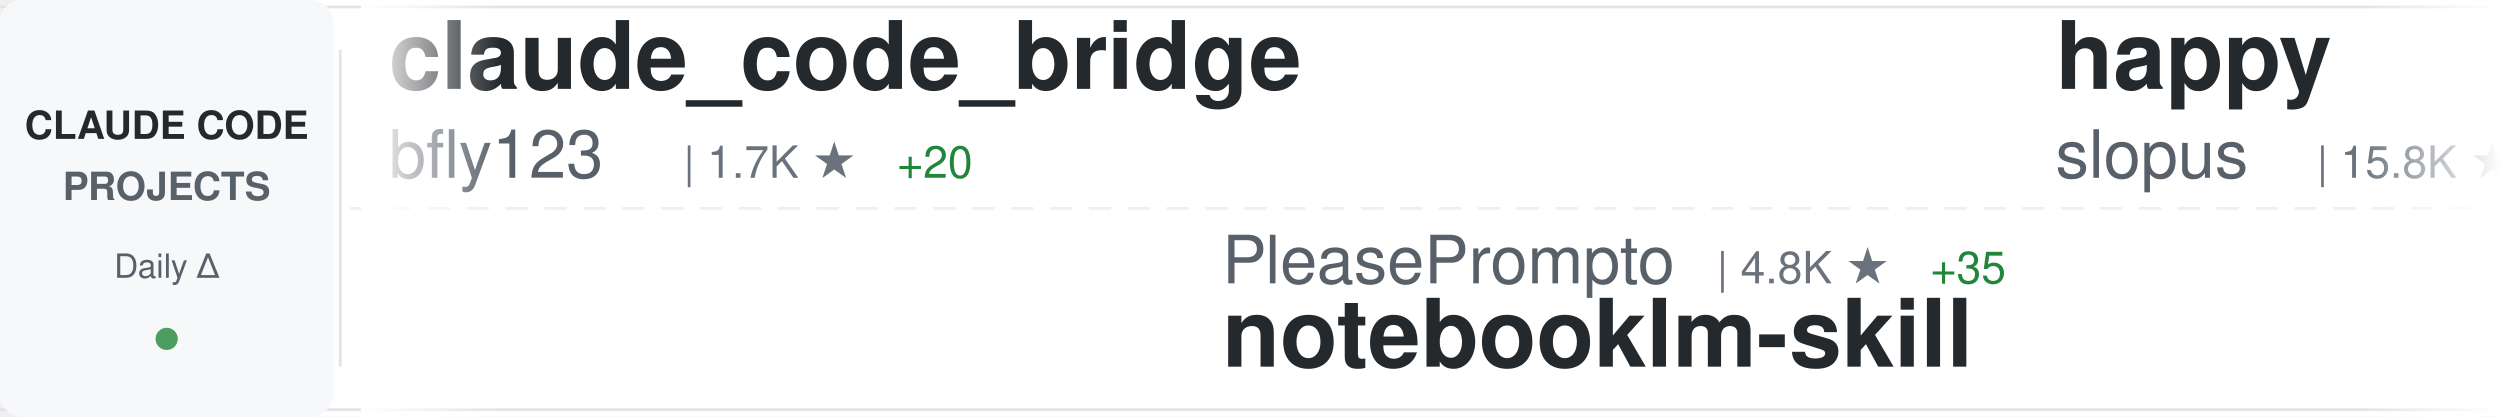
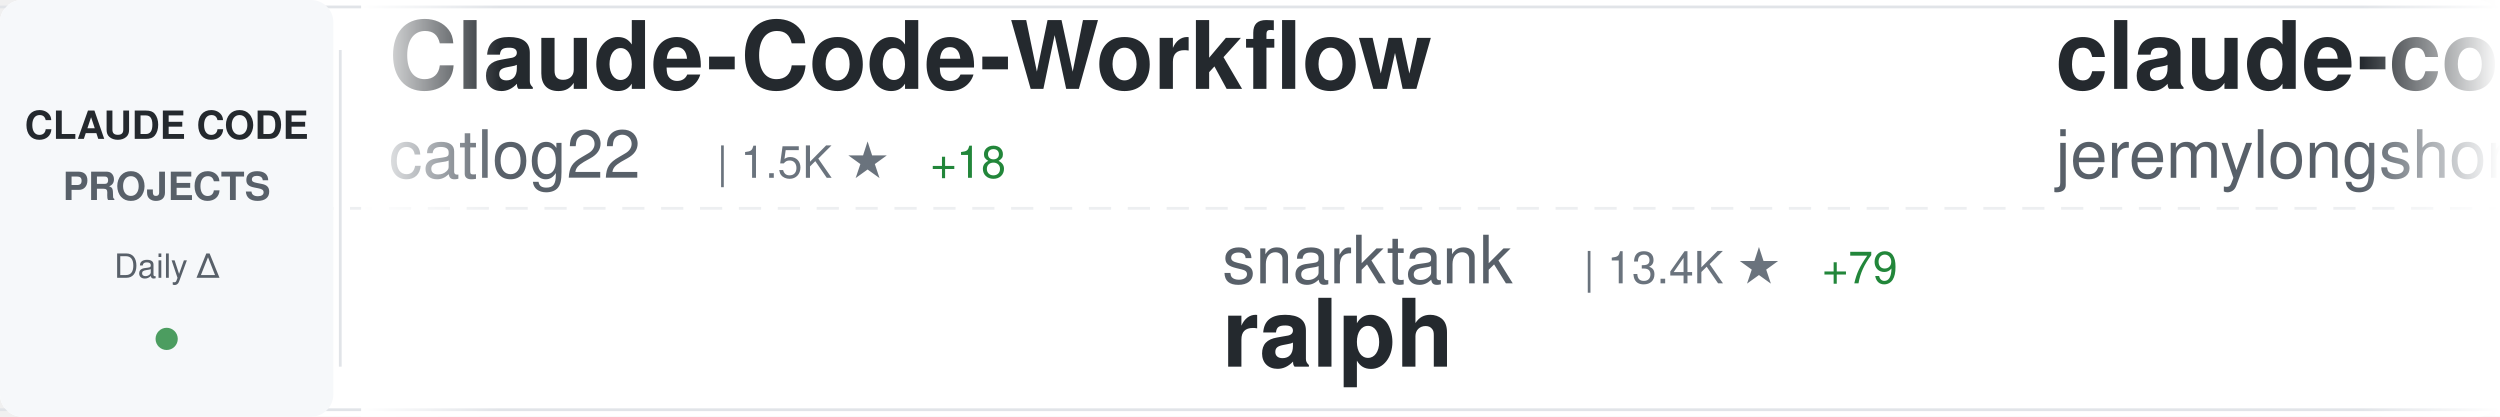
<svg xmlns="http://www.w3.org/2000/svg" width="900" height="150">
  <defs>
    <linearGradient id="awesomeLeftFade" x1="0%" y1="0%" x2="100%" y2="0%">
      <stop offset="0%" style="stop-color:#ffffff;stop-opacity:1" />
      <stop offset="100%" style="stop-color:#ffffff;stop-opacity:0" />
    </linearGradient>
    <linearGradient id="awesomeRightFade" x1="0%" y1="0%" x2="100%" y2="0%">
      <stop offset="0%" style="stop-color:#ffffff;stop-opacity:0" />
      <stop offset="100%" style="stop-color:#ffffff;stop-opacity:1" />
    </linearGradient>
  </defs>
  <rect width="900" height="150" fill="#ffffff" rx="8" />
  <rect x="0" y="2" width="900" height="1" fill="#e1e4e8" />
  <rect x="0" y="147" width="900" height="1" fill="#e1e4e8" />
  <line x1="0" y1="75" x2="900" y2="75" stroke="#e1e4e8" stroke-width="1" stroke-dasharray="8 6" opacity="0.6" />
  <rect x="0" y="0" width="120" height="150" fill="#f6f8fa" rx="8" />
  <text x="60" y="50" font-family="-apple-system, BlinkMacSystemFont, 'Segoe UI', Helvetica, Arial, sans-serif" font-size="14" font-weight="600" fill="#24292e" text-anchor="middle">CLAUDE CODE</text>
  <text x="60" y="72" font-family="-apple-system, BlinkMacSystemFont, 'Segoe UI', Helvetica, Arial, sans-serif" font-size="14" font-weight="600" fill="#586069" text-anchor="middle">PROJECTS</text>
  <text x="60" y="100" font-family="-apple-system, BlinkMacSystemFont, 'Segoe UI', Helvetica, Arial, sans-serif" font-size="12" font-weight="500" fill="#586069" text-anchor="middle">Daily Δ</text>
  <circle cx="60" cy="122" r="4" fill="#22863a" opacity="0.8" />
  <rect x="122" y="18" width="1" height="114" fill="#e1e4e8" />
  <clipPath id="awesomeTickerClip">
    <rect x="130" y="0" width="770" height="150" />
  </clipPath>
  <g clip-path="url(#awesomeTickerClip)">
    <g id="awesomeTickerItems">
      <animateTransform attributeName="transform" attributeType="XML" type="translate" from="0 0" to="-3000 0" dur="54s" repeatCount="indefinite" />
      <g transform="translate(0, 0)">
-         <text x="140" y="32" font-family="-apple-system, BlinkMacSystemFont, 'Segoe UI', Helvetica, Arial, sans-serif" font-size="34" font-weight="600" fill="#24292e">claude_code_bridge</text>
-         <text x="140" y="64" font-family="-apple-system, BlinkMacSystemFont, 'Segoe UI', Helvetica, Arial, sans-serif" font-size="24" font-weight="400" fill="#586069">bfly123</text>
-         <text x="246" y="64" font-family="-apple-system, BlinkMacSystemFont, 'Segoe UI', Helvetica, Arial, sans-serif" font-size="16" font-weight="500" fill="#6a737d">| 1.7K ★</text>
-         <text x="323" y="64" font-family="-apple-system, BlinkMacSystemFont, 'Segoe UI', Helvetica, Arial, sans-serif" font-size="16" font-weight="500" fill="#22863a"> +20</text>
+         <text x="140" y="32" font-family="-apple-system, BlinkMacSystemFont, 'Segoe UI', Helvetica, Arial, sans-serif" font-size="34" font-weight="600" fill="#24292e">Claude-Code-Workflow</text>
+         <text x="140" y="64" font-family="-apple-system, BlinkMacSystemFont, 'Segoe UI', Helvetica, Arial, sans-serif" font-size="24" font-weight="400" fill="#586069">catlog22</text>
+         <text x="258" y="64" font-family="-apple-system, BlinkMacSystemFont, 'Segoe UI', Helvetica, Arial, sans-serif" font-size="16" font-weight="500" fill="#6a737d">| 1.5K ★</text>
+         <text x="335" y="64" font-family="-apple-system, BlinkMacSystemFont, 'Segoe UI', Helvetica, Arial, sans-serif" font-size="16" font-weight="500" fill="#22863a"> +18</text>
      </g>
      <g transform="translate(300, 0)">
-         <text x="140" y="102" font-family="-apple-system, BlinkMacSystemFont, 'Segoe UI', Helvetica, Arial, sans-serif" font-size="24" font-weight="400" fill="#586069">PleasePrompto</text>
-         <text x="318" y="102" font-family="-apple-system, BlinkMacSystemFont, 'Segoe UI', Helvetica, Arial, sans-serif" font-size="16" font-weight="500" fill="#6a737d">| 4.8K ★</text>
-         <text x="395" y="102" font-family="-apple-system, BlinkMacSystemFont, 'Segoe UI', Helvetica, Arial, sans-serif" font-size="16" font-weight="500" fill="#22863a"> +35</text>
-         <text x="140" y="132" font-family="-apple-system, BlinkMacSystemFont, 'Segoe UI', Helvetica, Arial, sans-serif" font-size="34" font-weight="600" fill="#24292e">notebooklm-skill</text>
+         <text x="140" y="102" font-family="-apple-system, BlinkMacSystemFont, 'Segoe UI', Helvetica, Arial, sans-serif" font-size="24" font-weight="400" fill="#586069">snarktank</text>
+         <text x="270" y="102" font-family="-apple-system, BlinkMacSystemFont, 'Segoe UI', Helvetica, Arial, sans-serif" font-size="16" font-weight="500" fill="#6a737d">| 13.4K ★</text>
+         <text x="356" y="102" font-family="-apple-system, BlinkMacSystemFont, 'Segoe UI', Helvetica, Arial, sans-serif" font-size="16" font-weight="500" fill="#22863a"> +79</text>
+         <text x="140" y="132" font-family="-apple-system, BlinkMacSystemFont, 'Segoe UI', Helvetica, Arial, sans-serif" font-size="34" font-weight="600" fill="#24292e">ralph</text>
      </g>
      <g transform="translate(600, 0)">
-         <text x="140" y="32" font-family="-apple-system, BlinkMacSystemFont, 'Segoe UI', Helvetica, Arial, sans-serif" font-size="34" font-weight="600" fill="#24292e">happy</text>
-         <text x="140" y="64" font-family="-apple-system, BlinkMacSystemFont, 'Segoe UI', Helvetica, Arial, sans-serif" font-size="24" font-weight="400" fill="#586069">slopus</text>
-         <text x="234" y="64" font-family="-apple-system, BlinkMacSystemFont, 'Segoe UI', Helvetica, Arial, sans-serif" font-size="16" font-weight="500" fill="#6a737d">| 15.8K ★</text>
-         <text x="320" y="64" font-family="-apple-system, BlinkMacSystemFont, 'Segoe UI', Helvetica, Arial, sans-serif" font-size="16" font-weight="500" fill="#22863a"> +73</text>
+         <text x="140" y="32" font-family="-apple-system, BlinkMacSystemFont, 'Segoe UI', Helvetica, Arial, sans-serif" font-size="34" font-weight="600" fill="#24292e">claude-code-plugins-plus...</text>
+         <text x="140" y="64" font-family="-apple-system, BlinkMacSystemFont, 'Segoe UI', Helvetica, Arial, sans-serif" font-size="24" font-weight="400" fill="#586069">jeremylongshore</text>
+         <text x="342" y="64" font-family="-apple-system, BlinkMacSystemFont, 'Segoe UI', Helvetica, Arial, sans-serif" font-size="16" font-weight="500" fill="#6a737d">| 1.7K ★</text>
+         <text x="419" y="64" font-family="-apple-system, BlinkMacSystemFont, 'Segoe UI', Helvetica, Arial, sans-serif" font-size="16" font-weight="500" fill="#22863a"> +7</text>
      </g>
      <g transform="translate(900, 0)">
-         <text x="140" y="102" font-family="-apple-system, BlinkMacSystemFont, 'Segoe UI', Helvetica, Arial, sans-serif" font-size="24" font-weight="400" fill="#586069">frankbria</text>
-         <text x="270" y="102" font-family="-apple-system, BlinkMacSystemFont, 'Segoe UI', Helvetica, Arial, sans-serif" font-size="16" font-weight="500" fill="#6a737d">| 8.0K ★</text>
-         <text x="347" y="102" font-family="-apple-system, BlinkMacSystemFont, 'Segoe UI', Helvetica, Arial, sans-serif" font-size="16" font-weight="500" fill="#22863a"> +21</text>
-         <text x="140" y="132" font-family="-apple-system, BlinkMacSystemFont, 'Segoe UI', Helvetica, Arial, sans-serif" font-size="34" font-weight="600" fill="#24292e">ralph-claude-code</text>
+         <text x="140" y="102" font-family="-apple-system, BlinkMacSystemFont, 'Segoe UI', Helvetica, Arial, sans-serif" font-size="24" font-weight="400" fill="#586069">ghuntley</text>
+         <text x="258" y="102" font-family="-apple-system, BlinkMacSystemFont, 'Segoe UI', Helvetica, Arial, sans-serif" font-size="16" font-weight="500" fill="#6a737d">| 867 ★</text>
+         <text x="326" y="102" font-family="-apple-system, BlinkMacSystemFont, 'Segoe UI', Helvetica, Arial, sans-serif" font-size="16" font-weight="500" fill="#22863a"> +2</text>
+         <text x="140" y="132" font-family="-apple-system, BlinkMacSystemFont, 'Segoe UI', Helvetica, Arial, sans-serif" font-size="34" font-weight="600" fill="#24292e">claude-code-source-code-...</text>
      </g>
      <g transform="translate(1200, 0)">
-         <text x="140" y="32" font-family="-apple-system, BlinkMacSystemFont, 'Segoe UI', Helvetica, Arial, sans-serif" font-size="34" font-weight="600" fill="#24292e">claude-code-ultimate-gui...</text>
-         <text x="140" y="64" font-family="-apple-system, BlinkMacSystemFont, 'Segoe UI', Helvetica, Arial, sans-serif" font-size="24" font-weight="400" fill="#586069">FlorianBruniaux</text>
-         <text x="342" y="64" font-family="-apple-system, BlinkMacSystemFont, 'Segoe UI', Helvetica, Arial, sans-serif" font-size="16" font-weight="500" fill="#6a737d">| 2.0K ★</text>
-         <text x="419" y="64" font-family="-apple-system, BlinkMacSystemFont, 'Segoe UI', Helvetica, Arial, sans-serif" font-size="16" font-weight="500" fill="#22863a"> +37</text>
+         <text x="140" y="32" font-family="-apple-system, BlinkMacSystemFont, 'Segoe UI', Helvetica, Arial, sans-serif" font-size="34" font-weight="600" fill="#24292e">claude-code-subagents</text>
+         <text x="140" y="64" font-family="-apple-system, BlinkMacSystemFont, 'Segoe UI', Helvetica, Arial, sans-serif" font-size="24" font-weight="400" fill="#586069">0xfurai</text>
+         <text x="246" y="64" font-family="-apple-system, BlinkMacSystemFont, 'Segoe UI', Helvetica, Arial, sans-serif" font-size="16" font-weight="500" fill="#6a737d">| 784 ★</text>
      </g>
      <g transform="translate(1500, 0)">
-         <text x="140" y="102" font-family="-apple-system, BlinkMacSystemFont, 'Segoe UI', Helvetica, Arial, sans-serif" font-size="24" font-weight="400" fill="#586069">darcyegb</text>
-         <text x="258" y="102" font-family="-apple-system, BlinkMacSystemFont, 'Segoe UI', Helvetica, Arial, sans-serif" font-size="16" font-weight="500" fill="#6a737d">| 611 ★</text>
-         <text x="326" y="102" font-family="-apple-system, BlinkMacSystemFont, 'Segoe UI', Helvetica, Arial, sans-serif" font-size="16" font-weight="500" fill="#22863a"> +1</text>
-         <text x="140" y="132" font-family="-apple-system, BlinkMacSystemFont, 'Segoe UI', Helvetica, Arial, sans-serif" font-size="34" font-weight="600" fill="#24292e">ClaudeCodeAgents</text>
+         <text x="140" y="102" font-family="-apple-system, BlinkMacSystemFont, 'Segoe UI', Helvetica, Arial, sans-serif" font-size="24" font-weight="400" fill="#586069">severity1</text>
+         <text x="270" y="102" font-family="-apple-system, BlinkMacSystemFont, 'Segoe UI', Helvetica, Arial, sans-serif" font-size="16" font-weight="500" fill="#6a737d">| 1.3K ★</text>
+         <text x="347" y="102" font-family="-apple-system, BlinkMacSystemFont, 'Segoe UI', Helvetica, Arial, sans-serif" font-size="16" font-weight="500" fill="#22863a"> +2</text>
+         <text x="140" y="132" font-family="-apple-system, BlinkMacSystemFont, 'Segoe UI', Helvetica, Arial, sans-serif" font-size="34" font-weight="600" fill="#24292e">claude-code-prompt-impro...</text>
      </g>
      <g transform="translate(1800, 0)">
-         <text x="140" y="32" font-family="-apple-system, BlinkMacSystemFont, 'Segoe UI', Helvetica, Arial, sans-serif" font-size="34" font-weight="600" fill="#24292e">claude-code-spec-workflo...</text>
-         <text x="140" y="64" font-family="-apple-system, BlinkMacSystemFont, 'Segoe UI', Helvetica, Arial, sans-serif" font-size="24" font-weight="400" fill="#586069">Pimzino</text>
-         <text x="246" y="64" font-family="-apple-system, BlinkMacSystemFont, 'Segoe UI', Helvetica, Arial, sans-serif" font-size="16" font-weight="500" fill="#6a737d">| 3.6K ★</text>
-         <text x="323" y="64" font-family="-apple-system, BlinkMacSystemFont, 'Segoe UI', Helvetica, Arial, sans-serif" font-size="16" font-weight="500" fill="#22863a"> +2</text>
+         <text x="140" y="32" font-family="-apple-system, BlinkMacSystemFont, 'Segoe UI', Helvetica, Arial, sans-serif" font-size="34" font-weight="600" fill="#24292e">claude-code-mcp</text>
+         <text x="140" y="64" font-family="-apple-system, BlinkMacSystemFont, 'Segoe UI', Helvetica, Arial, sans-serif" font-size="24" font-weight="400" fill="#586069">steipete</text>
+         <text x="258" y="64" font-family="-apple-system, BlinkMacSystemFont, 'Segoe UI', Helvetica, Arial, sans-serif" font-size="16" font-weight="500" fill="#6a737d">| 1.2K ★</text>
+         <text x="335" y="64" font-family="-apple-system, BlinkMacSystemFont, 'Segoe UI', Helvetica, Arial, sans-serif" font-size="16" font-weight="500" fill="#22863a"> +4</text>
      </g>
      <g transform="translate(2100, 0)">
-         <text x="140" y="102" font-family="-apple-system, BlinkMacSystemFont, 'Segoe UI', Helvetica, Arial, sans-serif" font-size="24" font-weight="400" fill="#586069">nishimoto265</text>
-         <text x="306" y="102" font-family="-apple-system, BlinkMacSystemFont, 'Segoe UI', Helvetica, Arial, sans-serif" font-size="16" font-weight="500" fill="#6a737d">| 495 ★</text>
-         <text x="140" y="132" font-family="-apple-system, BlinkMacSystemFont, 'Segoe UI', Helvetica, Arial, sans-serif" font-size="34" font-weight="600" fill="#24292e">Claude-Code-Communicatio...</text>
+         <text x="140" y="102" font-family="-apple-system, BlinkMacSystemFont, 'Segoe UI', Helvetica, Arial, sans-serif" font-size="24" font-weight="400" fill="#586069">numman-ali</text>
+         <text x="282" y="102" font-family="-apple-system, BlinkMacSystemFont, 'Segoe UI', Helvetica, Arial, sans-serif" font-size="16" font-weight="500" fill="#6a737d">| 9.1K ★</text>
+         <text x="359" y="102" font-family="-apple-system, BlinkMacSystemFont, 'Segoe UI', Helvetica, Arial, sans-serif" font-size="16" font-weight="500" fill="#22863a"> +19</text>
+         <text x="140" y="132" font-family="-apple-system, BlinkMacSystemFont, 'Segoe UI', Helvetica, Arial, sans-serif" font-size="34" font-weight="600" fill="#24292e">openskills</text>
      </g>
      <g transform="translate(2400, 0)">
-         <text x="140" y="32" font-family="-apple-system, BlinkMacSystemFont, 'Segoe UI', Helvetica, Arial, sans-serif" font-size="34" font-weight="600" fill="#24292e">claude-code-tips</text>
-         <text x="140" y="64" font-family="-apple-system, BlinkMacSystemFont, 'Segoe UI', Helvetica, Arial, sans-serif" font-size="24" font-weight="400" fill="#586069">ykdojo</text>
-         <text x="234" y="64" font-family="-apple-system, BlinkMacSystemFont, 'Segoe UI', Helvetica, Arial, sans-serif" font-size="16" font-weight="500" fill="#6a737d">| 6.4K ★</text>
-         <text x="311" y="64" font-family="-apple-system, BlinkMacSystemFont, 'Segoe UI', Helvetica, Arial, sans-serif" font-size="16" font-weight="500" fill="#22863a"> +234</text>
+         <text x="140" y="32" font-family="-apple-system, BlinkMacSystemFont, 'Segoe UI', Helvetica, Arial, sans-serif" font-size="34" font-weight="600" fill="#24292e">claude-code-viewer</text>
+         <text x="140" y="64" font-family="-apple-system, BlinkMacSystemFont, 'Segoe UI', Helvetica, Arial, sans-serif" font-size="24" font-weight="400" fill="#586069">d-kimuson</text>
+         <text x="270" y="64" font-family="-apple-system, BlinkMacSystemFont, 'Segoe UI', Helvetica, Arial, sans-serif" font-size="16" font-weight="500" fill="#6a737d">| 986 ★</text>
+         <text x="338" y="64" font-family="-apple-system, BlinkMacSystemFont, 'Segoe UI', Helvetica, Arial, sans-serif" font-size="16" font-weight="500" fill="#22863a"> +2</text>
      </g>
      <g transform="translate(2700, 0)">
-         <text x="140" y="102" font-family="-apple-system, BlinkMacSystemFont, 'Segoe UI', Helvetica, Arial, sans-serif" font-size="24" font-weight="400" fill="#586069">farion1231</text>
-         <text x="282" y="102" font-family="-apple-system, BlinkMacSystemFont, 'Segoe UI', Helvetica, Arial, sans-serif" font-size="16" font-weight="500" fill="#6a737d">| 31.2K ★</text>
-         <text x="368" y="102" font-family="-apple-system, BlinkMacSystemFont, 'Segoe UI', Helvetica, Arial, sans-serif" font-size="16" font-weight="500" fill="#22863a"> +445</text>
-         <text x="140" y="132" font-family="-apple-system, BlinkMacSystemFont, 'Segoe UI', Helvetica, Arial, sans-serif" font-size="34" font-weight="600" fill="#24292e">cc-switch</text>
+         <text x="140" y="102" font-family="-apple-system, BlinkMacSystemFont, 'Segoe UI', Helvetica, Arial, sans-serif" font-size="24" font-weight="400" fill="#586069">zebbern</text>
+         <text x="246" y="102" font-family="-apple-system, BlinkMacSystemFont, 'Segoe UI', Helvetica, Arial, sans-serif" font-size="16" font-weight="500" fill="#6a737d">| 3.7K ★</text>
+         <text x="323" y="102" font-family="-apple-system, BlinkMacSystemFont, 'Segoe UI', Helvetica, Arial, sans-serif" font-size="16" font-weight="500" fill="#22863a"> +7</text>
+         <text x="140" y="132" font-family="-apple-system, BlinkMacSystemFont, 'Segoe UI', Helvetica, Arial, sans-serif" font-size="34" font-weight="600" fill="#24292e">claude-code-guide</text>
      </g>
      <g transform="translate(3000, 0)">
-         <text x="140" y="32" font-family="-apple-system, BlinkMacSystemFont, 'Segoe UI', Helvetica, Arial, sans-serif" font-size="34" font-weight="600" fill="#24292e">claude_code_bridge</text>
-         <text x="140" y="64" font-family="-apple-system, BlinkMacSystemFont, 'Segoe UI', Helvetica, Arial, sans-serif" font-size="24" font-weight="400" fill="#586069">bfly123</text>
-         <text x="246" y="64" font-family="-apple-system, BlinkMacSystemFont, 'Segoe UI', Helvetica, Arial, sans-serif" font-size="16" font-weight="500" fill="#6a737d">| 1.7K ★</text>
-         <text x="323" y="64" font-family="-apple-system, BlinkMacSystemFont, 'Segoe UI', Helvetica, Arial, sans-serif" font-size="16" font-weight="500" fill="#22863a"> +20</text>
+         <text x="140" y="32" font-family="-apple-system, BlinkMacSystemFont, 'Segoe UI', Helvetica, Arial, sans-serif" font-size="34" font-weight="600" fill="#24292e">Claude-Code-Workflow</text>
+         <text x="140" y="64" font-family="-apple-system, BlinkMacSystemFont, 'Segoe UI', Helvetica, Arial, sans-serif" font-size="24" font-weight="400" fill="#586069">catlog22</text>
+         <text x="258" y="64" font-family="-apple-system, BlinkMacSystemFont, 'Segoe UI', Helvetica, Arial, sans-serif" font-size="16" font-weight="500" fill="#6a737d">| 1.5K ★</text>
+         <text x="335" y="64" font-family="-apple-system, BlinkMacSystemFont, 'Segoe UI', Helvetica, Arial, sans-serif" font-size="16" font-weight="500" fill="#22863a"> +18</text>
      </g>
      <g transform="translate(3300, 0)">
-         <text x="140" y="102" font-family="-apple-system, BlinkMacSystemFont, 'Segoe UI', Helvetica, Arial, sans-serif" font-size="24" font-weight="400" fill="#586069">PleasePrompto</text>
-         <text x="318" y="102" font-family="-apple-system, BlinkMacSystemFont, 'Segoe UI', Helvetica, Arial, sans-serif" font-size="16" font-weight="500" fill="#6a737d">| 4.8K ★</text>
-         <text x="395" y="102" font-family="-apple-system, BlinkMacSystemFont, 'Segoe UI', Helvetica, Arial, sans-serif" font-size="16" font-weight="500" fill="#22863a"> +35</text>
-         <text x="140" y="132" font-family="-apple-system, BlinkMacSystemFont, 'Segoe UI', Helvetica, Arial, sans-serif" font-size="34" font-weight="600" fill="#24292e">notebooklm-skill</text>
+         <text x="140" y="102" font-family="-apple-system, BlinkMacSystemFont, 'Segoe UI', Helvetica, Arial, sans-serif" font-size="24" font-weight="400" fill="#586069">snarktank</text>
+         <text x="270" y="102" font-family="-apple-system, BlinkMacSystemFont, 'Segoe UI', Helvetica, Arial, sans-serif" font-size="16" font-weight="500" fill="#6a737d">| 13.4K ★</text>
+         <text x="356" y="102" font-family="-apple-system, BlinkMacSystemFont, 'Segoe UI', Helvetica, Arial, sans-serif" font-size="16" font-weight="500" fill="#22863a"> +79</text>
+         <text x="140" y="132" font-family="-apple-system, BlinkMacSystemFont, 'Segoe UI', Helvetica, Arial, sans-serif" font-size="34" font-weight="600" fill="#24292e">ralph</text>
      </g>
      <g transform="translate(3600, 0)">
-         <text x="140" y="32" font-family="-apple-system, BlinkMacSystemFont, 'Segoe UI', Helvetica, Arial, sans-serif" font-size="34" font-weight="600" fill="#24292e">happy</text>
-         <text x="140" y="64" font-family="-apple-system, BlinkMacSystemFont, 'Segoe UI', Helvetica, Arial, sans-serif" font-size="24" font-weight="400" fill="#586069">slopus</text>
-         <text x="234" y="64" font-family="-apple-system, BlinkMacSystemFont, 'Segoe UI', Helvetica, Arial, sans-serif" font-size="16" font-weight="500" fill="#6a737d">| 15.8K ★</text>
-         <text x="320" y="64" font-family="-apple-system, BlinkMacSystemFont, 'Segoe UI', Helvetica, Arial, sans-serif" font-size="16" font-weight="500" fill="#22863a"> +73</text>
+         <text x="140" y="32" font-family="-apple-system, BlinkMacSystemFont, 'Segoe UI', Helvetica, Arial, sans-serif" font-size="34" font-weight="600" fill="#24292e">claude-code-plugins-plus...</text>
+         <text x="140" y="64" font-family="-apple-system, BlinkMacSystemFont, 'Segoe UI', Helvetica, Arial, sans-serif" font-size="24" font-weight="400" fill="#586069">jeremylongshore</text>
+         <text x="342" y="64" font-family="-apple-system, BlinkMacSystemFont, 'Segoe UI', Helvetica, Arial, sans-serif" font-size="16" font-weight="500" fill="#6a737d">| 1.7K ★</text>
+         <text x="419" y="64" font-family="-apple-system, BlinkMacSystemFont, 'Segoe UI', Helvetica, Arial, sans-serif" font-size="16" font-weight="500" fill="#22863a"> +7</text>
      </g>
      <g transform="translate(3900, 0)">
-         <text x="140" y="102" font-family="-apple-system, BlinkMacSystemFont, 'Segoe UI', Helvetica, Arial, sans-serif" font-size="24" font-weight="400" fill="#586069">frankbria</text>
-         <text x="270" y="102" font-family="-apple-system, BlinkMacSystemFont, 'Segoe UI', Helvetica, Arial, sans-serif" font-size="16" font-weight="500" fill="#6a737d">| 8.0K ★</text>
-         <text x="347" y="102" font-family="-apple-system, BlinkMacSystemFont, 'Segoe UI', Helvetica, Arial, sans-serif" font-size="16" font-weight="500" fill="#22863a"> +21</text>
-         <text x="140" y="132" font-family="-apple-system, BlinkMacSystemFont, 'Segoe UI', Helvetica, Arial, sans-serif" font-size="34" font-weight="600" fill="#24292e">ralph-claude-code</text>
+         <text x="140" y="102" font-family="-apple-system, BlinkMacSystemFont, 'Segoe UI', Helvetica, Arial, sans-serif" font-size="24" font-weight="400" fill="#586069">ghuntley</text>
+         <text x="258" y="102" font-family="-apple-system, BlinkMacSystemFont, 'Segoe UI', Helvetica, Arial, sans-serif" font-size="16" font-weight="500" fill="#6a737d">| 867 ★</text>
+         <text x="326" y="102" font-family="-apple-system, BlinkMacSystemFont, 'Segoe UI', Helvetica, Arial, sans-serif" font-size="16" font-weight="500" fill="#22863a"> +2</text>
+         <text x="140" y="132" font-family="-apple-system, BlinkMacSystemFont, 'Segoe UI', Helvetica, Arial, sans-serif" font-size="34" font-weight="600" fill="#24292e">claude-code-source-code-...</text>
      </g>
    </g>
  </g>
  <rect x="130" y="0" width="50" height="150" fill="url(#awesomeLeftFade)" />
  <rect x="850" y="0" width="50" height="150" fill="url(#awesomeRightFade)" />
</svg>
